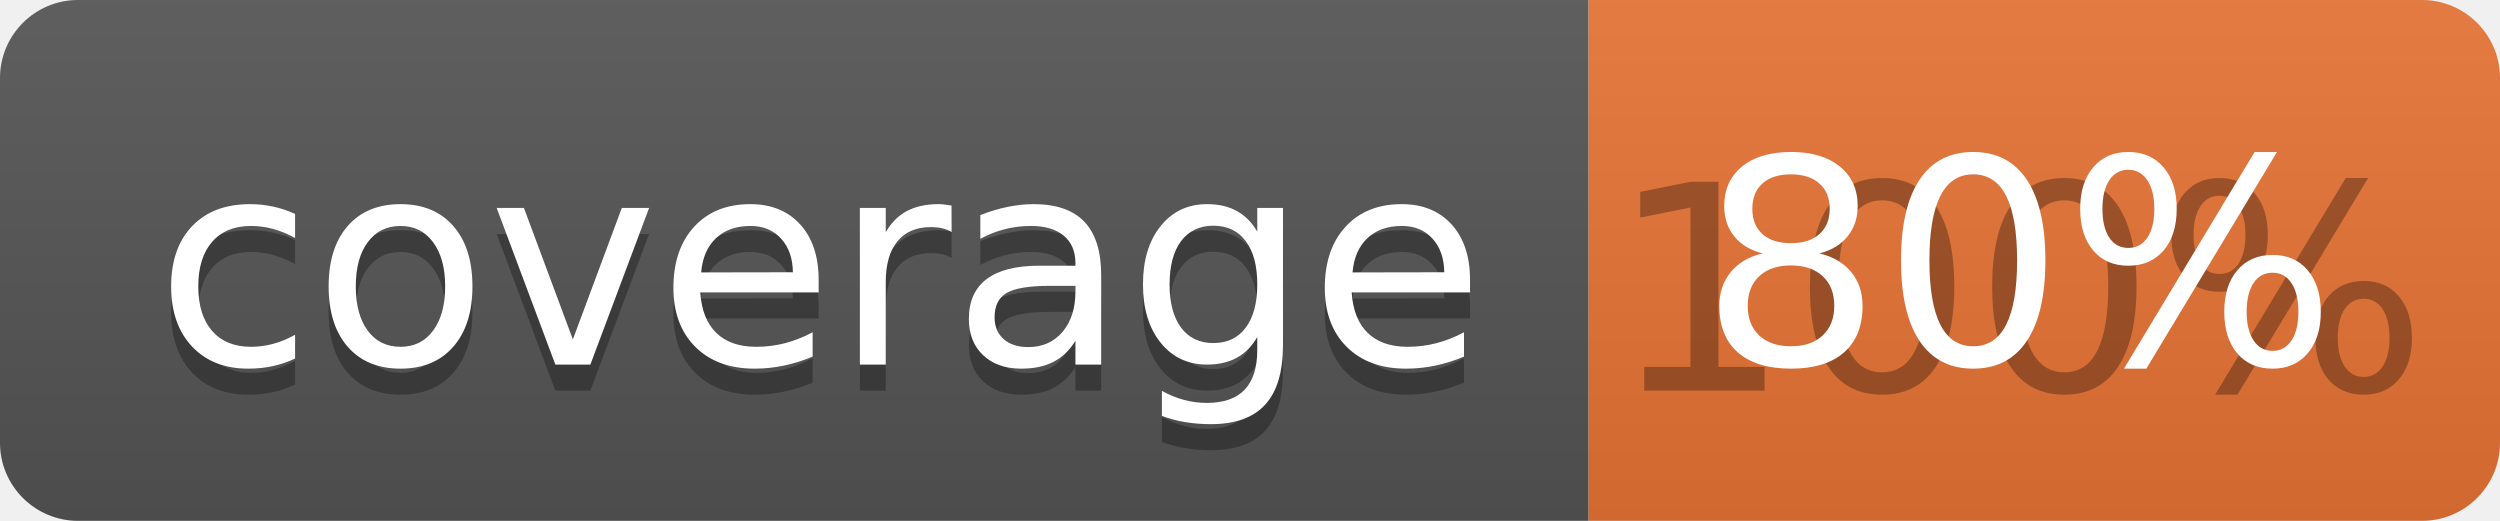
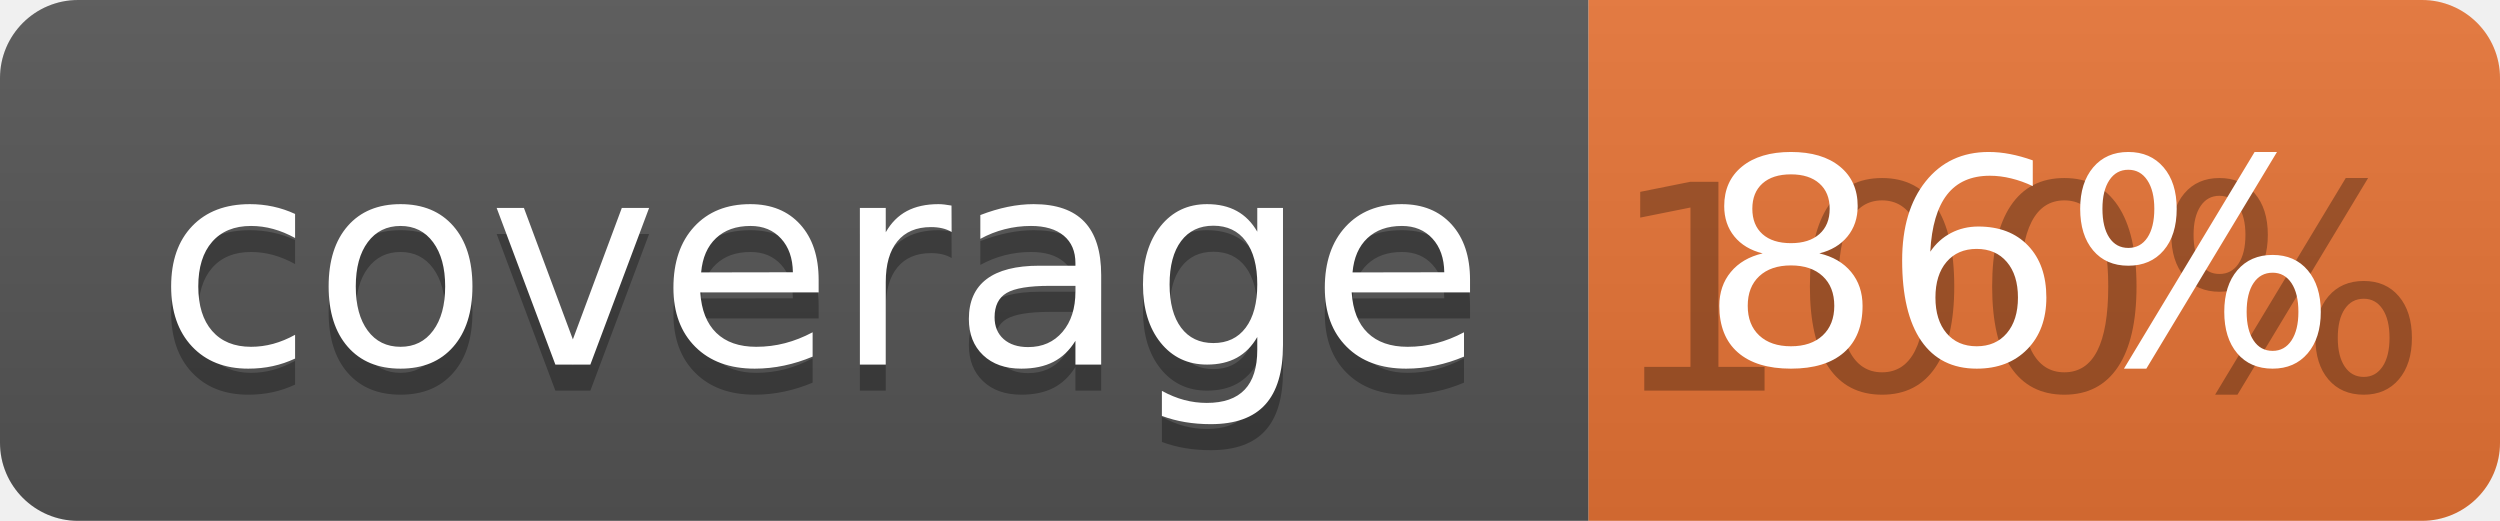
<svg xmlns="http://www.w3.org/2000/svg" width="96" height="20">
  <linearGradient id="b" x2="0" y2="100%">
    <stop offset="0" stop-color="#bbb" stop-opacity=".1" />
    <stop offset="1" stop-opacity=".1" />
  </linearGradient>
  <clipPath id="a">
    <rect width="96" height="20" rx="3" fill="#fff" />
  </clipPath>
  <g clip-path="url(#a)">
    <path fill="#555" d="M0 0h61v20H0z" />
    <path fill="#E87435" d="M61 0h35v20H61z" />
    <path fill="url(#b)" d="M0 0h96v20H0z" />
  </g>
  <g fill="#fff" text-anchor="middle" font-family="DejaVu Sans,Verdana,Geneva,sans-serif" font-size="110">
    <text x="315" y="150" fill="#010101" fill-opacity=".3" transform="scale(.1)" textLength="510">coverage</text>
    <text x="315" y="140" transform="scale(.1)" textLength="510">coverage</text>
    <text x="775" y="150" fill="#010101" fill-opacity=".3" transform="scale(.1)" textLength="250">100%</text>
-     <text x="775" y="140" transform="scale(.1)" textLength="250">80%</text>
+     <text x="775" y="140" transform="scale(.1)" textLength="250">86%</text>
  </g>
</svg>
